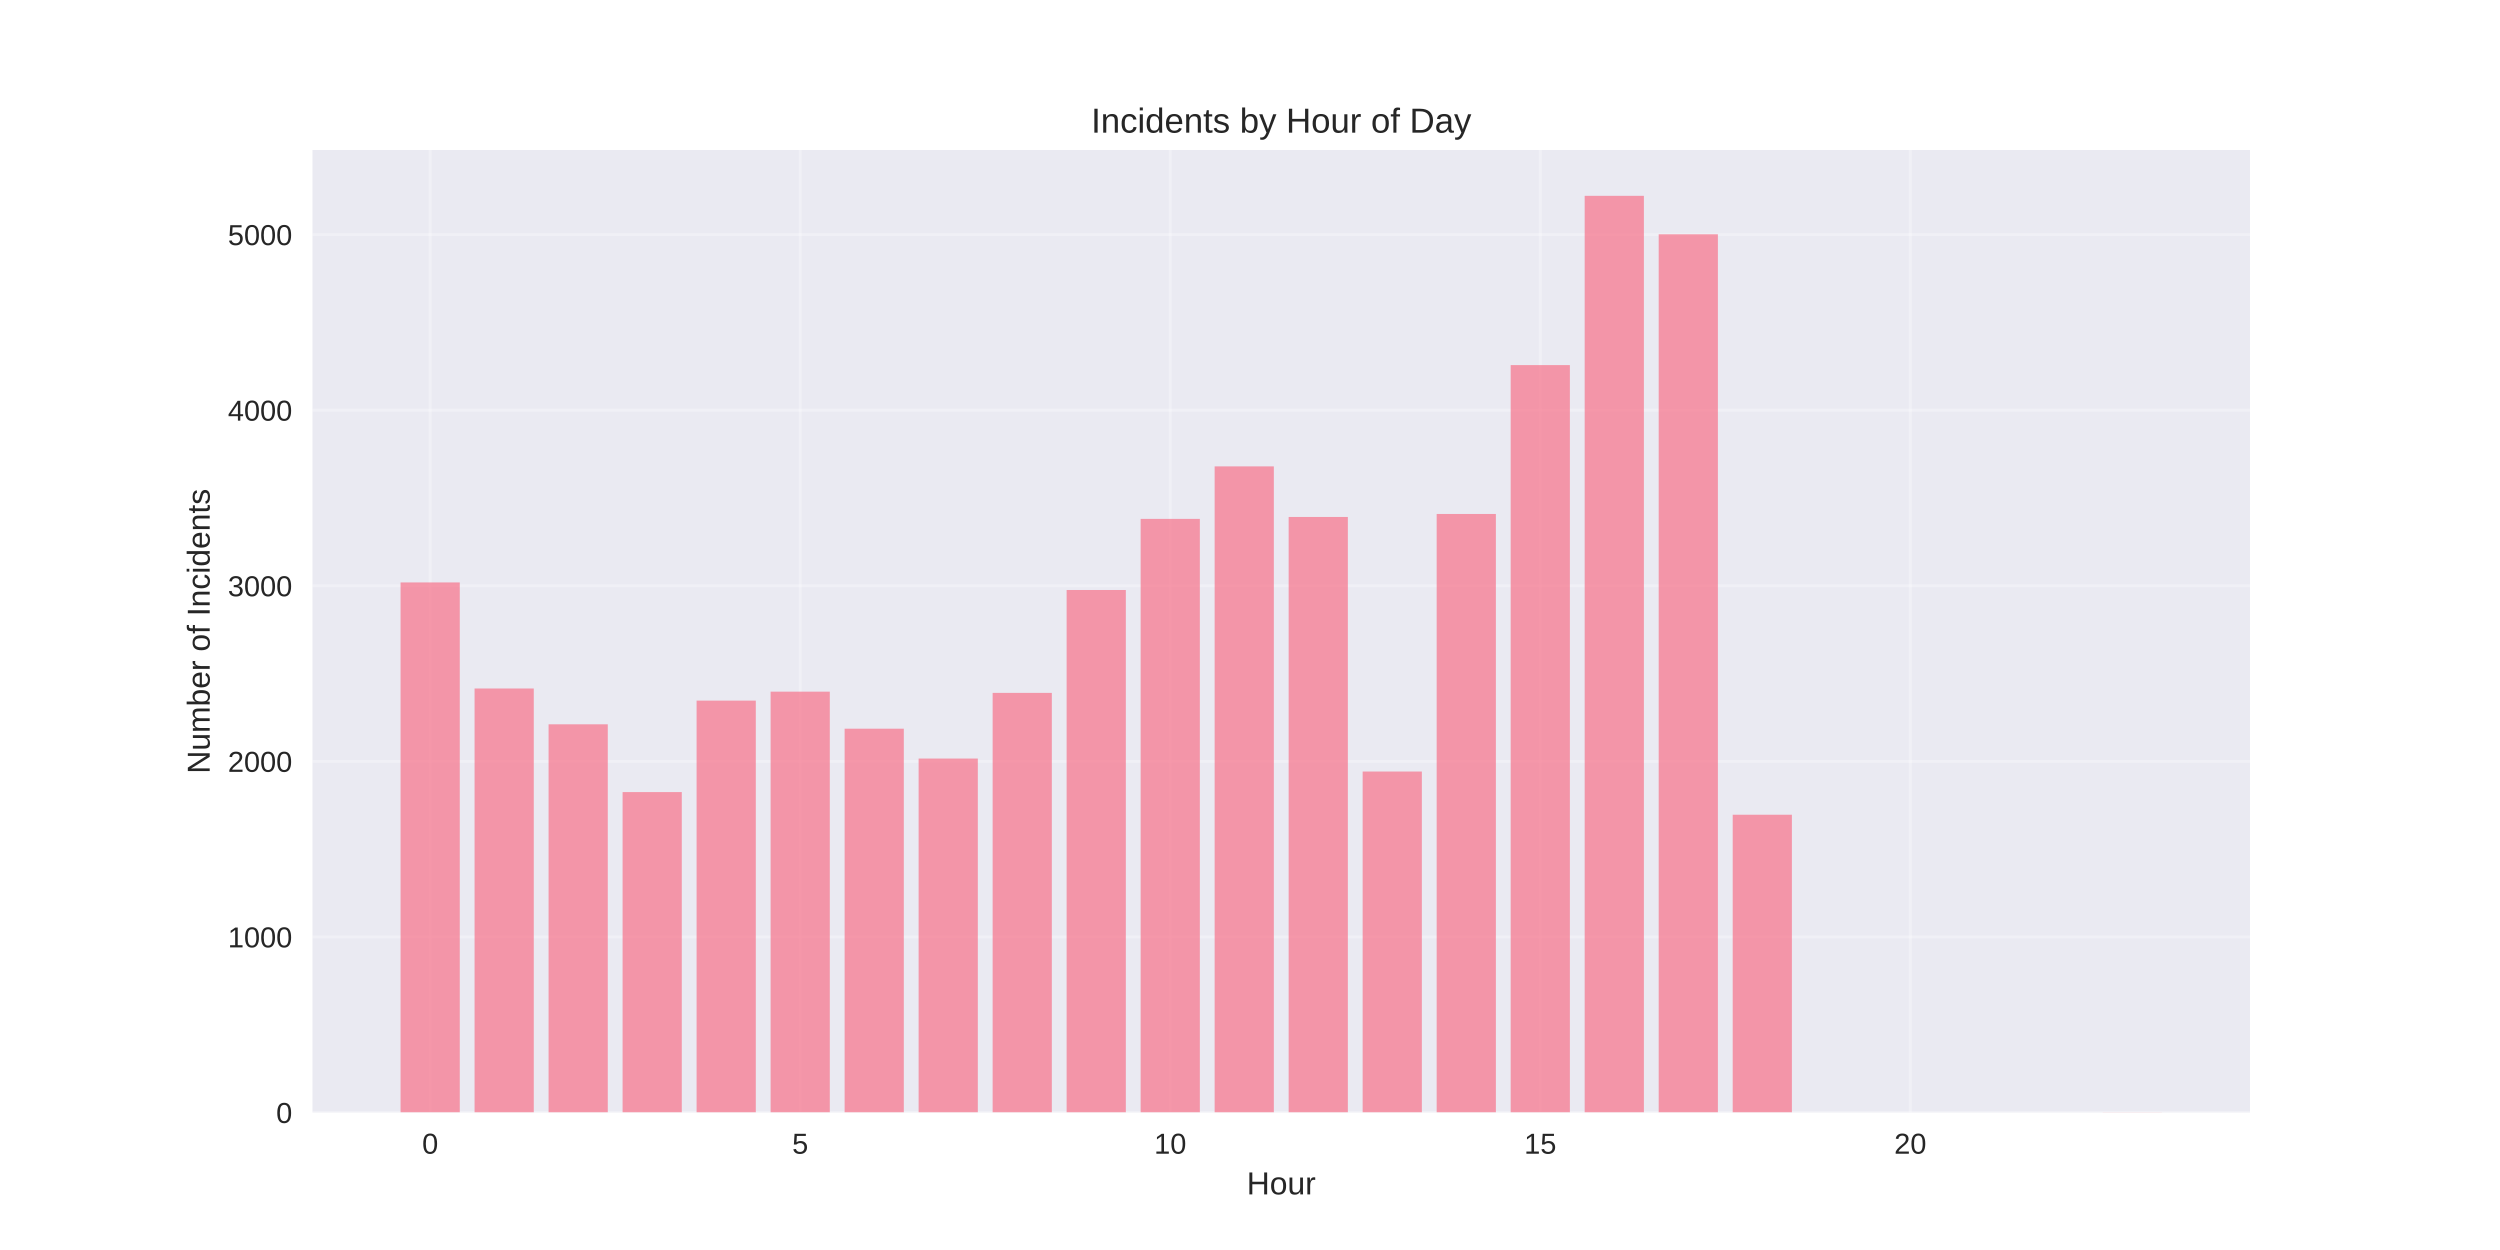
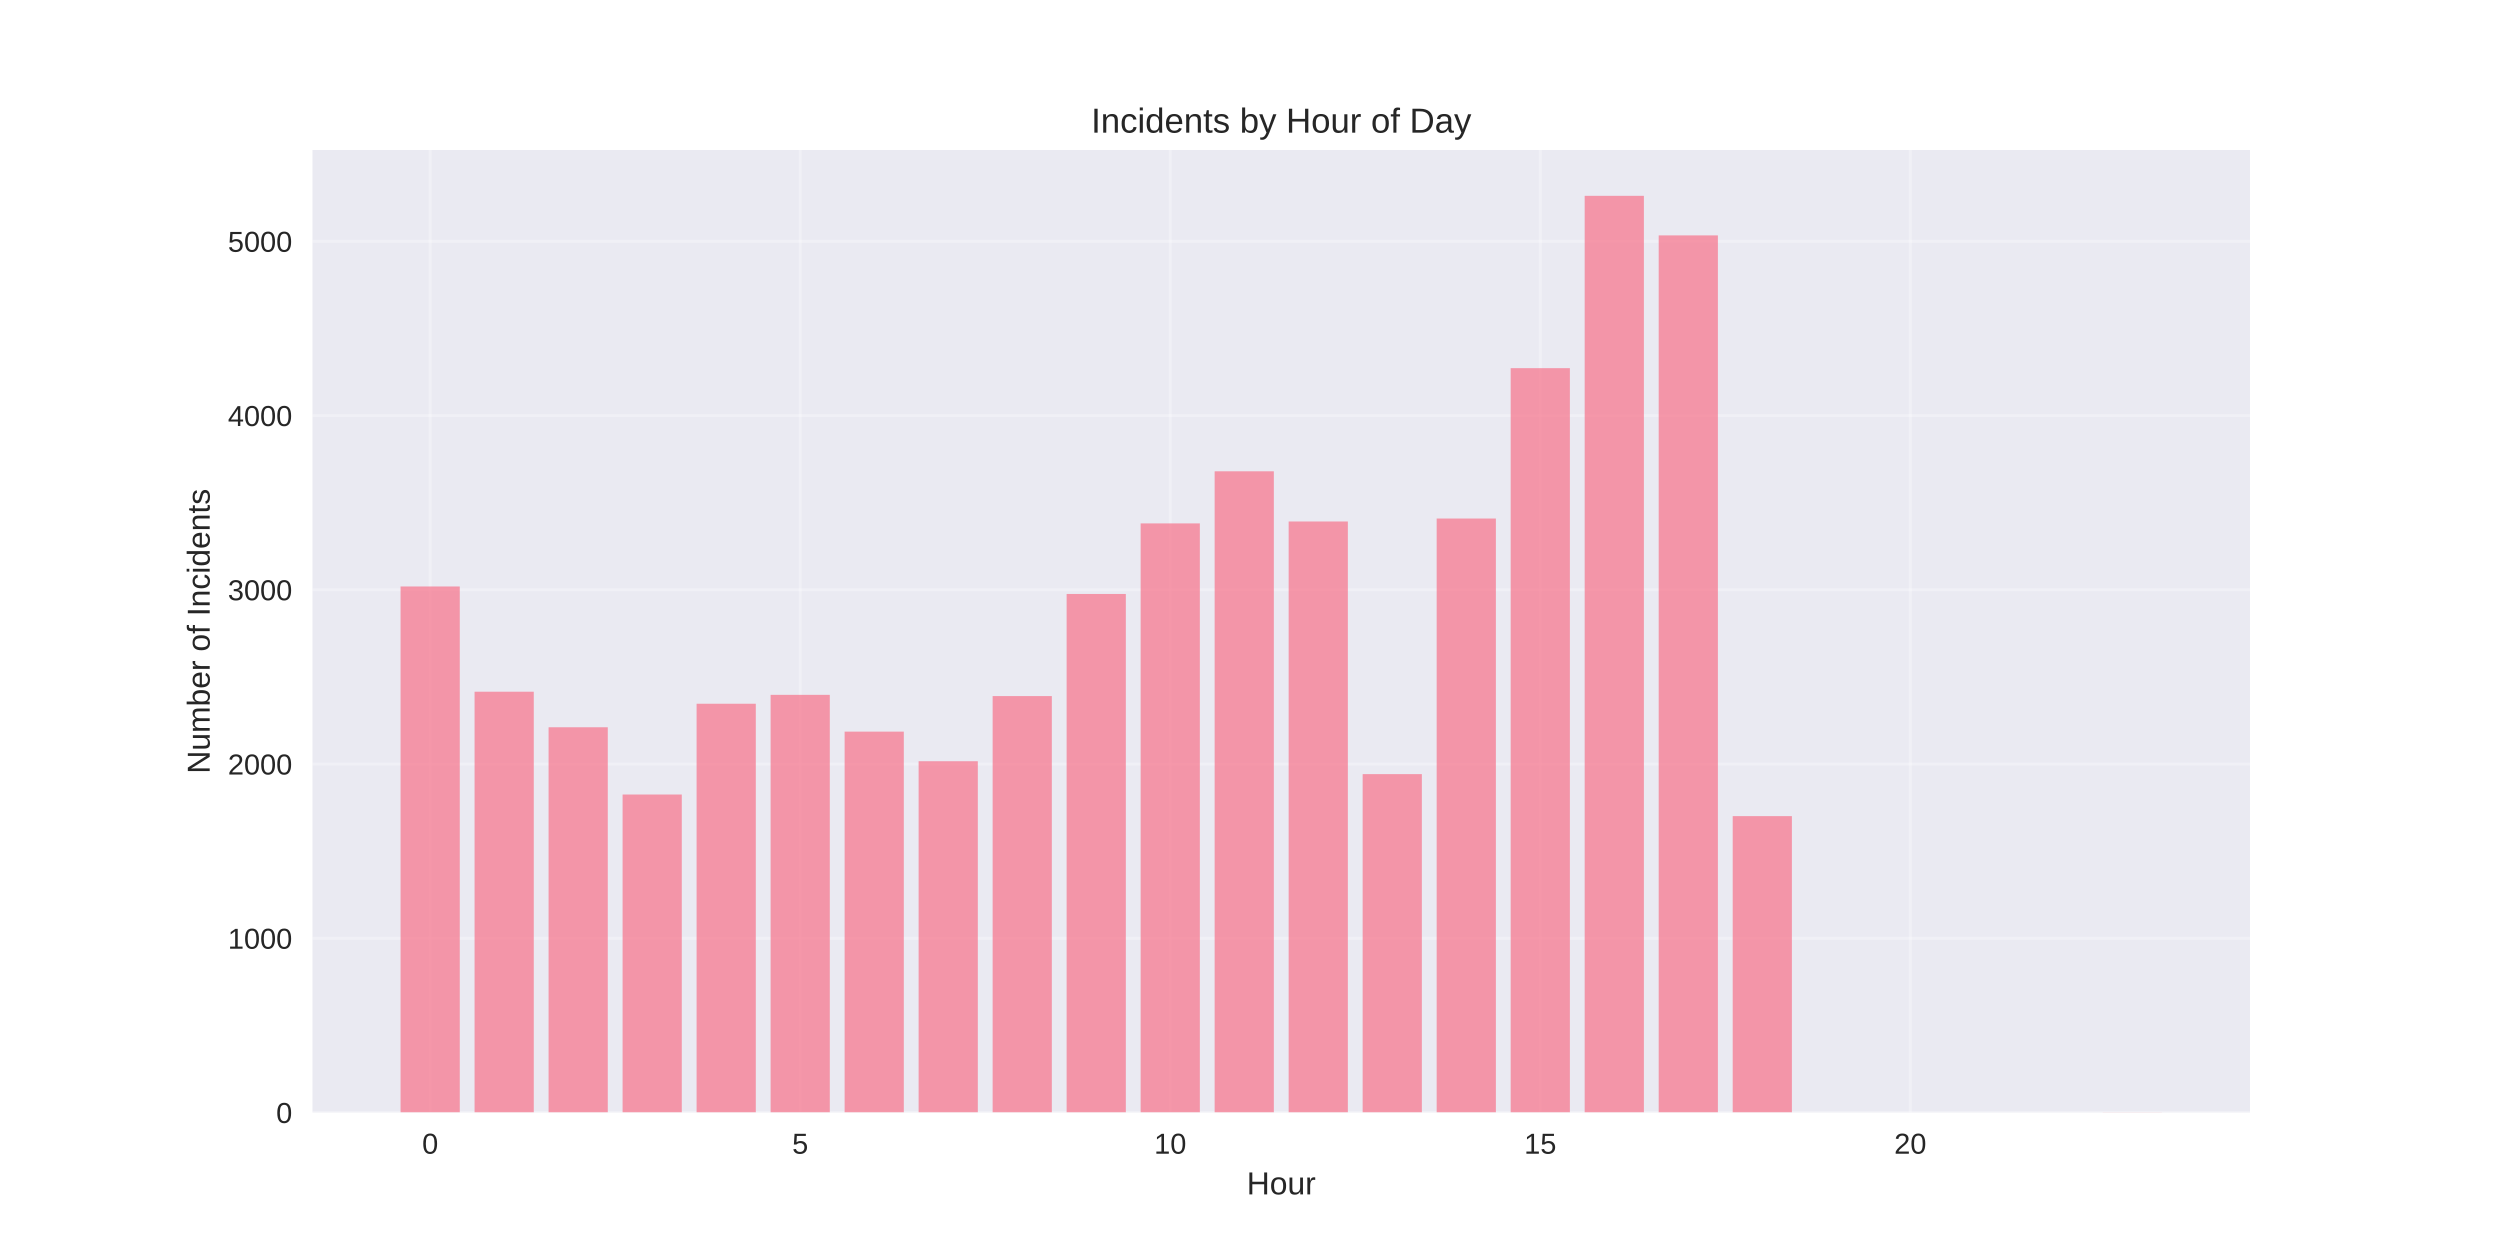
<svg xmlns="http://www.w3.org/2000/svg" width="864pt" height="432pt" viewBox="0 0 864 432" version="1.1">
  <defs>
    <style type="text/css">*{stroke-linejoin: round; stroke-linecap: butt}</style>
  </defs>
  <g id="figure_1">
    <g id="patch_1">
      <path d="M 0 432  L 864 432  L 864 0  L 0 0  z " style="fill: #ffffff" />
    </g>
    <g id="axes_1">
      <g id="patch_2">
        <path d="M 108 384.48  L 777.6 384.48  L 777.6 51.84  L 108 51.84  z " style="fill: #eaeaf2" />
      </g>
      <g id="matplotlib.axis_1">
        <g id="xtick_1">
          <g id="line2d_1">
-             <path d="M 148.667 384.48  L 148.667 51.84  " clip-path="url(#pf0ac74b9d8)" style="fill: none; stroke: #ffffff; stroke-opacity: 0.3; stroke-linecap: round" />
+             <path d="M 148.667 384.48  L 148.667 51.84  " clip-path="url(#pd584482f28)" style="fill: none; stroke: #ffffff; stroke-opacity: 0.3; stroke-linecap: round" />
          </g>
          <g id="line2d_2" />
          <g id="text_1">
            <text style="fill: #262626; font: 10px 'Arial', 'Liberation Sans', 'DejaVu Sans', 'Bitstream Vera Sans', sans-serif; text-anchor: middle" x="148.667" y="398.727" transform="rotate(-0 148.6671 398.7269)">0</text>
          </g>
        </g>
        <g id="xtick_2">
          <g id="line2d_3">
-             <path d="M 276.551 384.48  L 276.551 51.84  " clip-path="url(#pf0ac74b9d8)" style="fill: none; stroke: #ffffff; stroke-opacity: 0.3; stroke-linecap: round" />
+             <path d="M 276.551 384.48  L 276.551 51.84  " clip-path="url(#pd584482f28)" style="fill: none; stroke: #ffffff; stroke-opacity: 0.3; stroke-linecap: round" />
          </g>
          <g id="line2d_4" />
          <g id="text_2">
            <text style="fill: #262626; font: 10px 'Arial', 'Liberation Sans', 'DejaVu Sans', 'Bitstream Vera Sans', sans-serif; text-anchor: middle" x="276.551" y="398.727" transform="rotate(-0 276.551 398.7269)">5</text>
          </g>
        </g>
        <g id="xtick_3">
          <g id="line2d_5">
-             <path d="M 404.435 384.48  L 404.435 51.84  " clip-path="url(#pf0ac74b9d8)" style="fill: none; stroke: #ffffff; stroke-opacity: 0.3; stroke-linecap: round" />
+             <path d="M 404.435 384.48  L 404.435 51.84  " clip-path="url(#pd584482f28)" style="fill: none; stroke: #ffffff; stroke-opacity: 0.3; stroke-linecap: round" />
          </g>
          <g id="line2d_6" />
          <g id="text_3">
            <text style="fill: #262626; font: 10px 'Arial', 'Liberation Sans', 'DejaVu Sans', 'Bitstream Vera Sans', sans-serif; text-anchor: middle" x="404.435" y="398.727" transform="rotate(-0 404.4348 398.7269)">10</text>
          </g>
        </g>
        <g id="xtick_4">
          <g id="line2d_7">
-             <path d="M 532.319 384.48  L 532.319 51.84  " clip-path="url(#pf0ac74b9d8)" style="fill: none; stroke: #ffffff; stroke-opacity: 0.3; stroke-linecap: round" />
+             <path d="M 532.319 384.48  L 532.319 51.84  " clip-path="url(#pd584482f28)" style="fill: none; stroke: #ffffff; stroke-opacity: 0.3; stroke-linecap: round" />
          </g>
          <g id="line2d_8" />
          <g id="text_4">
            <text style="fill: #262626; font: 10px 'Arial', 'Liberation Sans', 'DejaVu Sans', 'Bitstream Vera Sans', sans-serif; text-anchor: middle" x="532.319" y="398.727" transform="rotate(-0 532.3187 398.7269)">15</text>
          </g>
        </g>
        <g id="xtick_5">
          <g id="line2d_9">
-             <path d="M 660.203 384.48  L 660.203 51.84  " clip-path="url(#pf0ac74b9d8)" style="fill: none; stroke: #ffffff; stroke-opacity: 0.3; stroke-linecap: round" />
+             <path d="M 660.203 384.48  L 660.203 51.84  " clip-path="url(#pd584482f28)" style="fill: none; stroke: #ffffff; stroke-opacity: 0.3; stroke-linecap: round" />
          </g>
          <g id="line2d_10" />
          <g id="text_5">
            <text style="fill: #262626; font: 10px 'Arial', 'Liberation Sans', 'DejaVu Sans', 'Bitstream Vera Sans', sans-serif; text-anchor: middle" x="660.203" y="398.727" transform="rotate(-0 660.2026 398.7269)">20</text>
          </g>
        </g>
        <g id="text_6">
          <text style="fill: #262626; font: 11px 'Arial', 'Liberation Sans', 'DejaVu Sans', 'Bitstream Vera Sans', sans-serif; text-anchor: middle" x="442.8" y="412.773" transform="rotate(-0 442.8 412.7734)">Hour</text>
        </g>
      </g>
      <g id="matplotlib.axis_2">
        <g id="ytick_1">
          <g id="line2d_11">
-             <path d="M 108 384.48  L 777.6 384.48  " clip-path="url(#pf0ac74b9d8)" style="fill: none; stroke: #ffffff; stroke-opacity: 0.3; stroke-linecap: round" />
+             <path d="M 108 384.48  L 777.6 384.48  " clip-path="url(#pd584482f28)" style="fill: none; stroke: #ffffff; stroke-opacity: 0.3; stroke-linecap: round" />
          </g>
          <g id="line2d_12" />
          <g id="text_7">
            <text style="fill: #262626; font: 10px 'Arial', 'Liberation Sans', 'DejaVu Sans', 'Bitstream Vera Sans', sans-serif; text-anchor: end" x="101" y="388.103" transform="rotate(-0 101 388.1034)">0</text>
          </g>
        </g>
        <g id="ytick_2">
          <g id="line2d_13">
-             <path d="M 108 323.802  L 777.6 323.802  " clip-path="url(#pf0ac74b9d8)" style="fill: none; stroke: #ffffff; stroke-opacity: 0.3; stroke-linecap: round" />
+             <path d="M 108 324.263  L 777.6 324.263  " clip-path="url(#pd584482f28)" style="fill: none; stroke: #ffffff; stroke-opacity: 0.3; stroke-linecap: round" />
          </g>
          <g id="line2d_14" />
          <g id="text_8">
-             <text style="fill: #262626; font: 10px 'Arial', 'Liberation Sans', 'DejaVu Sans', 'Bitstream Vera Sans', sans-serif; text-anchor: end" x="101" y="327.425" transform="rotate(-0 101 327.4254)">1000</text>
+             <text style="fill: #262626; font: 10px 'Arial', 'Liberation Sans', 'DejaVu Sans', 'Bitstream Vera Sans', sans-serif; text-anchor: end" x="101" y="327.887" transform="rotate(-0 101 327.8867)">1000</text>
          </g>
        </g>
        <g id="ytick_3">
          <g id="line2d_15">
-             <path d="M 108 263.124  L 777.6 263.124  " clip-path="url(#pf0ac74b9d8)" style="fill: none; stroke: #ffffff; stroke-opacity: 0.3; stroke-linecap: round" />
+             <path d="M 108 264.047  L 777.6 264.047  " clip-path="url(#pd584482f28)" style="fill: none; stroke: #ffffff; stroke-opacity: 0.3; stroke-linecap: round" />
          </g>
          <g id="line2d_16" />
          <g id="text_9">
-             <text style="fill: #262626; font: 10px 'Arial', 'Liberation Sans', 'DejaVu Sans', 'Bitstream Vera Sans', sans-serif; text-anchor: end" x="101" y="266.747" transform="rotate(-0 101 266.7474)">2000</text>
+             <text style="fill: #262626; font: 10px 'Arial', 'Liberation Sans', 'DejaVu Sans', 'Bitstream Vera Sans', sans-serif; text-anchor: end" x="101" y="267.67" transform="rotate(-0 101 267.6701)">2000</text>
          </g>
        </g>
        <g id="ytick_4">
          <g id="line2d_17">
-             <path d="M 108 202.446  L 777.6 202.446  " clip-path="url(#pf0ac74b9d8)" style="fill: none; stroke: #ffffff; stroke-opacity: 0.3; stroke-linecap: round" />
+             <path d="M 108 203.83  L 777.6 203.83  " clip-path="url(#pd584482f28)" style="fill: none; stroke: #ffffff; stroke-opacity: 0.3; stroke-linecap: round" />
          </g>
          <g id="line2d_18" />
          <g id="text_10">
-             <text style="fill: #262626; font: 10px 'Arial', 'Liberation Sans', 'DejaVu Sans', 'Bitstream Vera Sans', sans-serif; text-anchor: end" x="101" y="206.069" transform="rotate(-0 101 206.0693)">3000</text>
+             <text style="fill: #262626; font: 10px 'Arial', 'Liberation Sans', 'DejaVu Sans', 'Bitstream Vera Sans', sans-serif; text-anchor: end" x="101" y="207.453" transform="rotate(-0 101 207.4534)">3000</text>
          </g>
        </g>
        <g id="ytick_5">
          <g id="line2d_19">
-             <path d="M 108 141.768  L 777.6 141.768  " clip-path="url(#pf0ac74b9d8)" style="fill: none; stroke: #ffffff; stroke-opacity: 0.3; stroke-linecap: round" />
+             <path d="M 108 143.613  L 777.6 143.613  " clip-path="url(#pd584482f28)" style="fill: none; stroke: #ffffff; stroke-opacity: 0.3; stroke-linecap: round" />
          </g>
          <g id="line2d_20" />
          <g id="text_11">
-             <text style="fill: #262626; font: 10px 'Arial', 'Liberation Sans', 'DejaVu Sans', 'Bitstream Vera Sans', sans-serif; text-anchor: end" x="101" y="145.391" transform="rotate(-0 101 145.3913)">4000</text>
+             <text style="fill: #262626; font: 10px 'Arial', 'Liberation Sans', 'DejaVu Sans', 'Bitstream Vera Sans', sans-serif; text-anchor: end" x="101" y="147.237" transform="rotate(-0 101 147.2367)">4000</text>
          </g>
        </g>
        <g id="ytick_6">
          <g id="line2d_21">
-             <path d="M 108 81.09  L 777.6 81.09  " clip-path="url(#pf0ac74b9d8)" style="fill: none; stroke: #ffffff; stroke-opacity: 0.3; stroke-linecap: round" />
+             <path d="M 108 83.397  L 777.6 83.397  " clip-path="url(#pd584482f28)" style="fill: none; stroke: #ffffff; stroke-opacity: 0.3; stroke-linecap: round" />
          </g>
          <g id="line2d_22" />
          <g id="text_12">
-             <text style="fill: #262626; font: 10px 'Arial', 'Liberation Sans', 'DejaVu Sans', 'Bitstream Vera Sans', sans-serif; text-anchor: end" x="101" y="84.713" transform="rotate(-0 101 84.71328)">5000</text>
+             <text style="fill: #262626; font: 10px 'Arial', 'Liberation Sans', 'DejaVu Sans', 'Bitstream Vera Sans', sans-serif; text-anchor: end" x="101" y="87.02" transform="rotate(-0 101 87.01999)">5000</text>
          </g>
        </g>
        <g id="text_13">
          <text style="fill: #262626; font: 11px 'Arial', 'Liberation Sans', 'DejaVu Sans', 'Bitstream Vera Sans', sans-serif; text-anchor: middle" x="72.474" y="218.16" transform="rotate(-90 72.47375 218.16)">Number of Incidents</text>
        </g>
      </g>
      <g id="patch_3">
-         <path d="M 138.436 384.48  L 158.898 384.48  L 158.898 201.293  L 138.436 201.293  z " clip-path="url(#pf0ac74b9d8)" style="fill: #f77189; opacity: 0.7" />
+         <path d="M 138.436 384.48  L 158.898 384.48  L 158.898 202.686  L 138.436 202.686  z " clip-path="url(#pd584482f28)" style="fill: #f77189; opacity: 0.7" />
      </g>
      <g id="patch_4">
-         <path d="M 164.013 384.48  L 184.475 384.48  L 184.475 237.943  L 164.013 237.943  z " clip-path="url(#pf0ac74b9d8)" style="fill: #f77189; opacity: 0.7" />
+         <path d="M 164.013 384.48  L 184.475 384.48  L 184.475 239.057  L 164.013 239.057  z " clip-path="url(#pd584482f28)" style="fill: #f77189; opacity: 0.7" />
      </g>
      <g id="patch_5">
-         <path d="M 189.59 384.48  L 210.051 384.48  L 210.051 250.321  L 189.59 250.321  z " clip-path="url(#pf0ac74b9d8)" style="fill: #f77189; opacity: 0.7" />
+         <path d="M 189.59 384.48  L 210.051 384.48  L 210.051 251.341  L 189.59 251.341  z " clip-path="url(#pd584482f28)" style="fill: #f77189; opacity: 0.7" />
      </g>
      <g id="patch_6">
-         <path d="M 215.167 384.48  L 235.628 384.48  L 235.628 273.743  L 215.167 273.743  z " clip-path="url(#pf0ac74b9d8)" style="fill: #f77189; opacity: 0.7" />
+         <path d="M 215.167 384.48  L 235.628 384.48  L 235.628 274.585  L 215.167 274.585  z " clip-path="url(#pd584482f28)" style="fill: #f77189; opacity: 0.7" />
      </g>
      <g id="patch_7">
-         <path d="M 240.743 384.48  L 261.205 384.48  L 261.205 242.129  L 240.743 242.129  z " clip-path="url(#pf0ac74b9d8)" style="fill: #f77189; opacity: 0.7" />
+         <path d="M 240.743 384.48  L 261.205 384.48  L 261.205 243.212  L 240.743 243.212  z " clip-path="url(#pd584482f28)" style="fill: #f77189; opacity: 0.7" />
      </g>
      <g id="patch_8">
-         <path d="M 266.32 384.48  L 286.782 384.48  L 286.782 239.035  L 266.32 239.035  z " clip-path="url(#pf0ac74b9d8)" style="fill: #f77189; opacity: 0.7" />
+         <path d="M 266.32 384.48  L 286.782 384.48  L 286.782 240.141  L 266.32 240.141  z " clip-path="url(#pd584482f28)" style="fill: #f77189; opacity: 0.7" />
      </g>
      <g id="patch_9">
-         <path d="M 291.897 384.48  L 312.358 384.48  L 312.358 251.838  L 291.897 251.838  z " clip-path="url(#pf0ac74b9d8)" style="fill: #f77189; opacity: 0.7" />
+         <path d="M 291.897 384.48  L 312.358 384.48  L 312.358 252.846  L 291.897 252.846  z " clip-path="url(#pd584482f28)" style="fill: #f77189; opacity: 0.7" />
      </g>
      <g id="patch_10">
-         <path d="M 317.474 384.48  L 337.935 384.48  L 337.935 262.153  L 317.474 262.153  z " clip-path="url(#pf0ac74b9d8)" style="fill: #f77189; opacity: 0.7" />
+         <path d="M 317.474 384.48  L 337.935 384.48  L 337.935 263.083  L 317.474 263.083  z " clip-path="url(#pd584482f28)" style="fill: #f77189; opacity: 0.7" />
      </g>
      <g id="patch_11">
-         <path d="M 343.051 384.48  L 363.512 384.48  L 363.512 239.46  L 343.051 239.46  z " clip-path="url(#pf0ac74b9d8)" style="fill: #f77189; opacity: 0.7" />
+         <path d="M 343.051 384.48  L 363.512 384.48  L 363.512 240.562  L 343.051 240.562  z " clip-path="url(#pd584482f28)" style="fill: #f77189; opacity: 0.7" />
      </g>
      <g id="patch_12">
-         <path d="M 368.627 384.48  L 389.089 384.48  L 389.089 203.902  L 368.627 203.902  z " clip-path="url(#pf0ac74b9d8)" style="fill: #f77189; opacity: 0.7" />
+         <path d="M 368.627 384.48  L 389.089 384.48  L 389.089 205.275  L 368.627 205.275  z " clip-path="url(#pd584482f28)" style="fill: #f77189; opacity: 0.7" />
      </g>
      <g id="patch_13">
-         <path d="M 394.204 384.48  L 414.666 384.48  L 414.666 179.328  L 394.204 179.328  z " clip-path="url(#pf0ac74b9d8)" style="fill: #f77189; opacity: 0.7" />
+         <path d="M 394.204 384.48  L 414.666 384.48  L 414.666 180.887  L 394.204 180.887  z " clip-path="url(#pd584482f28)" style="fill: #f77189; opacity: 0.7" />
      </g>
      <g id="patch_14">
-         <path d="M 419.781 384.48  L 440.242 384.48  L 440.242 161.185  L 419.781 161.185  z " clip-path="url(#pf0ac74b9d8)" style="fill: #f77189; opacity: 0.7" />
+         <path d="M 419.781 384.48  L 440.242 384.48  L 440.242 162.883  L 419.781 162.883  z " clip-path="url(#pd584482f28)" style="fill: #f77189; opacity: 0.7" />
      </g>
      <g id="patch_15">
-         <path d="M 445.358 384.48  L 465.819 384.48  L 465.819 178.66  L 445.358 178.66  z " clip-path="url(#pf0ac74b9d8)" style="fill: #f77189; opacity: 0.7" />
+         <path d="M 445.358 384.48  L 465.819 384.48  L 465.819 180.225  L 445.358 180.225  z " clip-path="url(#pd584482f28)" style="fill: #f77189; opacity: 0.7" />
      </g>
      <g id="patch_16">
-         <path d="M 470.934 384.48  L 491.396 384.48  L 491.396 266.643  L 470.934 266.643  z " clip-path="url(#pf0ac74b9d8)" style="fill: #f77189; opacity: 0.7" />
+         <path d="M 470.934 384.48  L 491.396 384.48  L 491.396 267.539  L 470.934 267.539  z " clip-path="url(#pd584482f28)" style="fill: #f77189; opacity: 0.7" />
      </g>
      <g id="patch_17">
-         <path d="M 496.511 384.48  L 516.973 384.48  L 516.973 177.629  L 496.511 177.629  z " clip-path="url(#pf0ac74b9d8)" style="fill: #f77189; opacity: 0.7" />
+         <path d="M 496.511 384.48  L 516.973 384.48  L 516.973 179.201  L 496.511 179.201  z " clip-path="url(#pd584482f28)" style="fill: #f77189; opacity: 0.7" />
      </g>
      <g id="patch_18">
-         <path d="M 522.088 384.48  L 542.549 384.48  L 542.549 126.174  L 522.088 126.174  z " clip-path="url(#pf0ac74b9d8)" style="fill: #f77189; opacity: 0.7" />
+         <path d="M 522.088 384.48  L 542.549 384.48  L 542.549 127.234  L 522.088 127.234  z " clip-path="url(#pd584482f28)" style="fill: #f77189; opacity: 0.7" />
      </g>
      <g id="patch_19">
-         <path d="M 547.665 384.48  L 568.126 384.48  L 568.126 67.68  L 547.665 67.68  z " clip-path="url(#pf0ac74b9d8)" style="fill: #f77189; opacity: 0.7" />
+         <path d="M 547.665 384.48  L 568.126 384.48  L 568.126 67.68  L 547.665 67.68  z " clip-path="url(#pd584482f28)" style="fill: #f77189; opacity: 0.7" />
      </g>
      <g id="patch_20">
-         <path d="M 573.242 384.48  L 593.703 384.48  L 593.703 80.968  L 573.242 80.968  z " clip-path="url(#pf0ac74b9d8)" style="fill: #f77189; opacity: 0.7" />
+         <path d="M 573.242 384.48  L 593.703 384.48  L 593.703 81.349  L 573.242 81.349  z " clip-path="url(#pd584482f28)" style="fill: #f77189; opacity: 0.7" />
      </g>
      <g id="patch_21">
-         <path d="M 598.818 384.48  L 619.28 384.48  L 619.28 281.57  L 598.818 281.57  z " clip-path="url(#pf0ac74b9d8)" style="fill: #f77189; opacity: 0.7" />
+         <path d="M 598.818 384.48  L 619.28 384.48  L 619.28 282.051  L 598.818 282.051  z " clip-path="url(#pd584482f28)" style="fill: #f77189; opacity: 0.7" />
      </g>
      <g id="patch_22">
-         <path d="M 726.702 384.48  L 747.164 384.48  L 747.164 384.419  L 726.702 384.419  z " clip-path="url(#pf0ac74b9d8)" style="fill: #f77189; opacity: 0.7" />
+         <path d="M 726.702 384.48  L 747.164 384.48  L 747.164 384.42  L 726.702 384.42  z " clip-path="url(#pd584482f28)" style="fill: #f77189; opacity: 0.7" />
      </g>
      <g id="patch_23">
        <path d="M 108 384.48  L 108 51.84  " style="fill: none" />
      </g>
      <g id="patch_24">
        <path d="M 777.6 384.48  L 777.6 51.84  " style="fill: none" />
      </g>
      <g id="patch_25">
        <path d="M 108 384.48  L 777.6 384.48  " style="fill: none" />
      </g>
      <g id="patch_26">
        <path d="M 108 51.84  L 777.6 51.84  " style="fill: none" />
      </g>
      <g id="text_14">
        <text style="fill: #262626; font: 12px 'Arial', 'Liberation Sans', 'DejaVu Sans', 'Bitstream Vera Sans', sans-serif; text-anchor: middle" x="442.8" y="45.84" transform="rotate(-0 442.8 45.84)">Incidents by Hour of Day</text>
      </g>
    </g>
  </g>
  <defs>
-     <clipPath id="pf0ac74b9d8">
+     <clipPath id="pd584482f28">
      <rect x="108" y="51.84" width="669.6" height="332.64" />
    </clipPath>
  </defs>
</svg>
